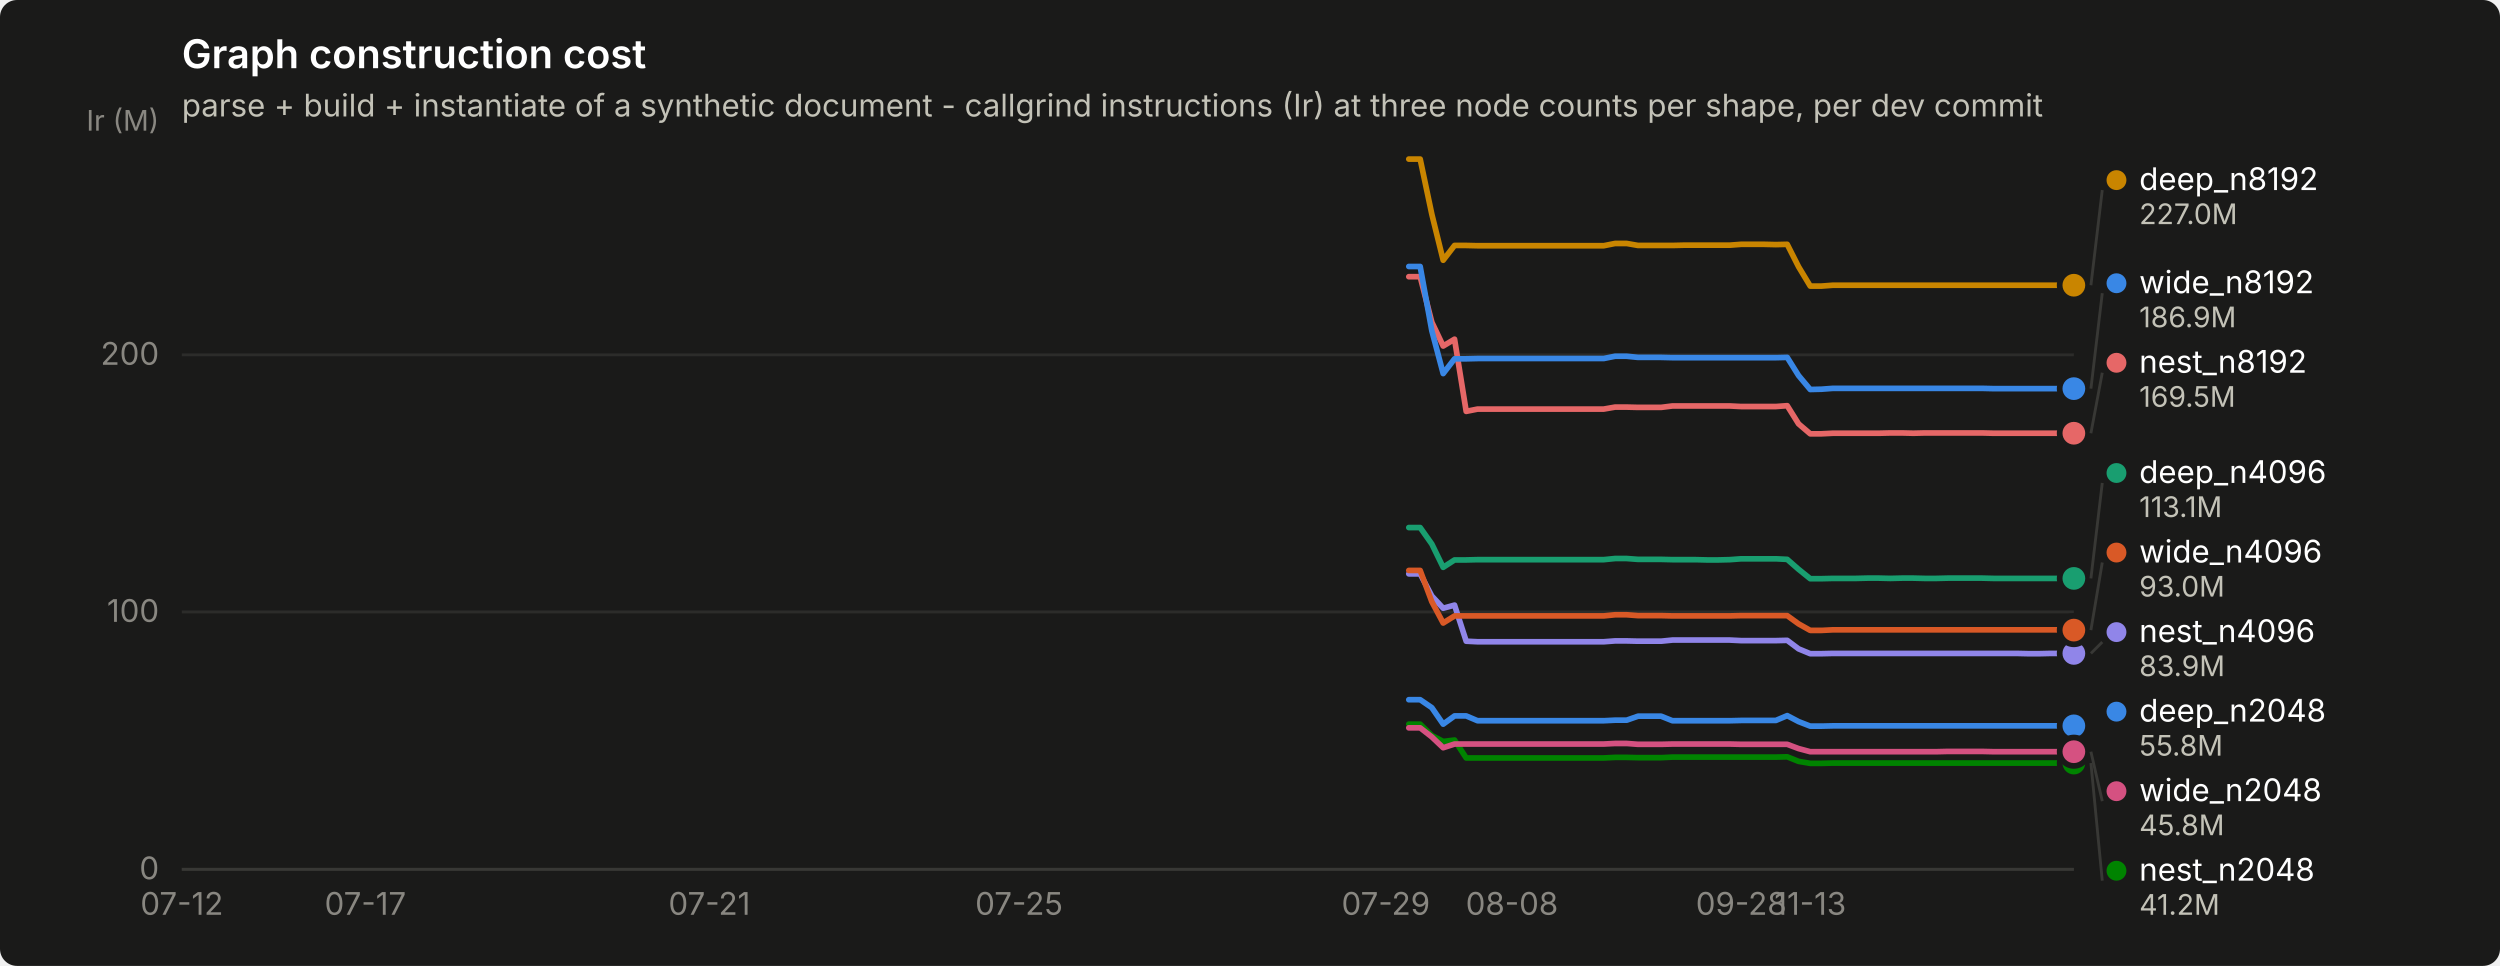
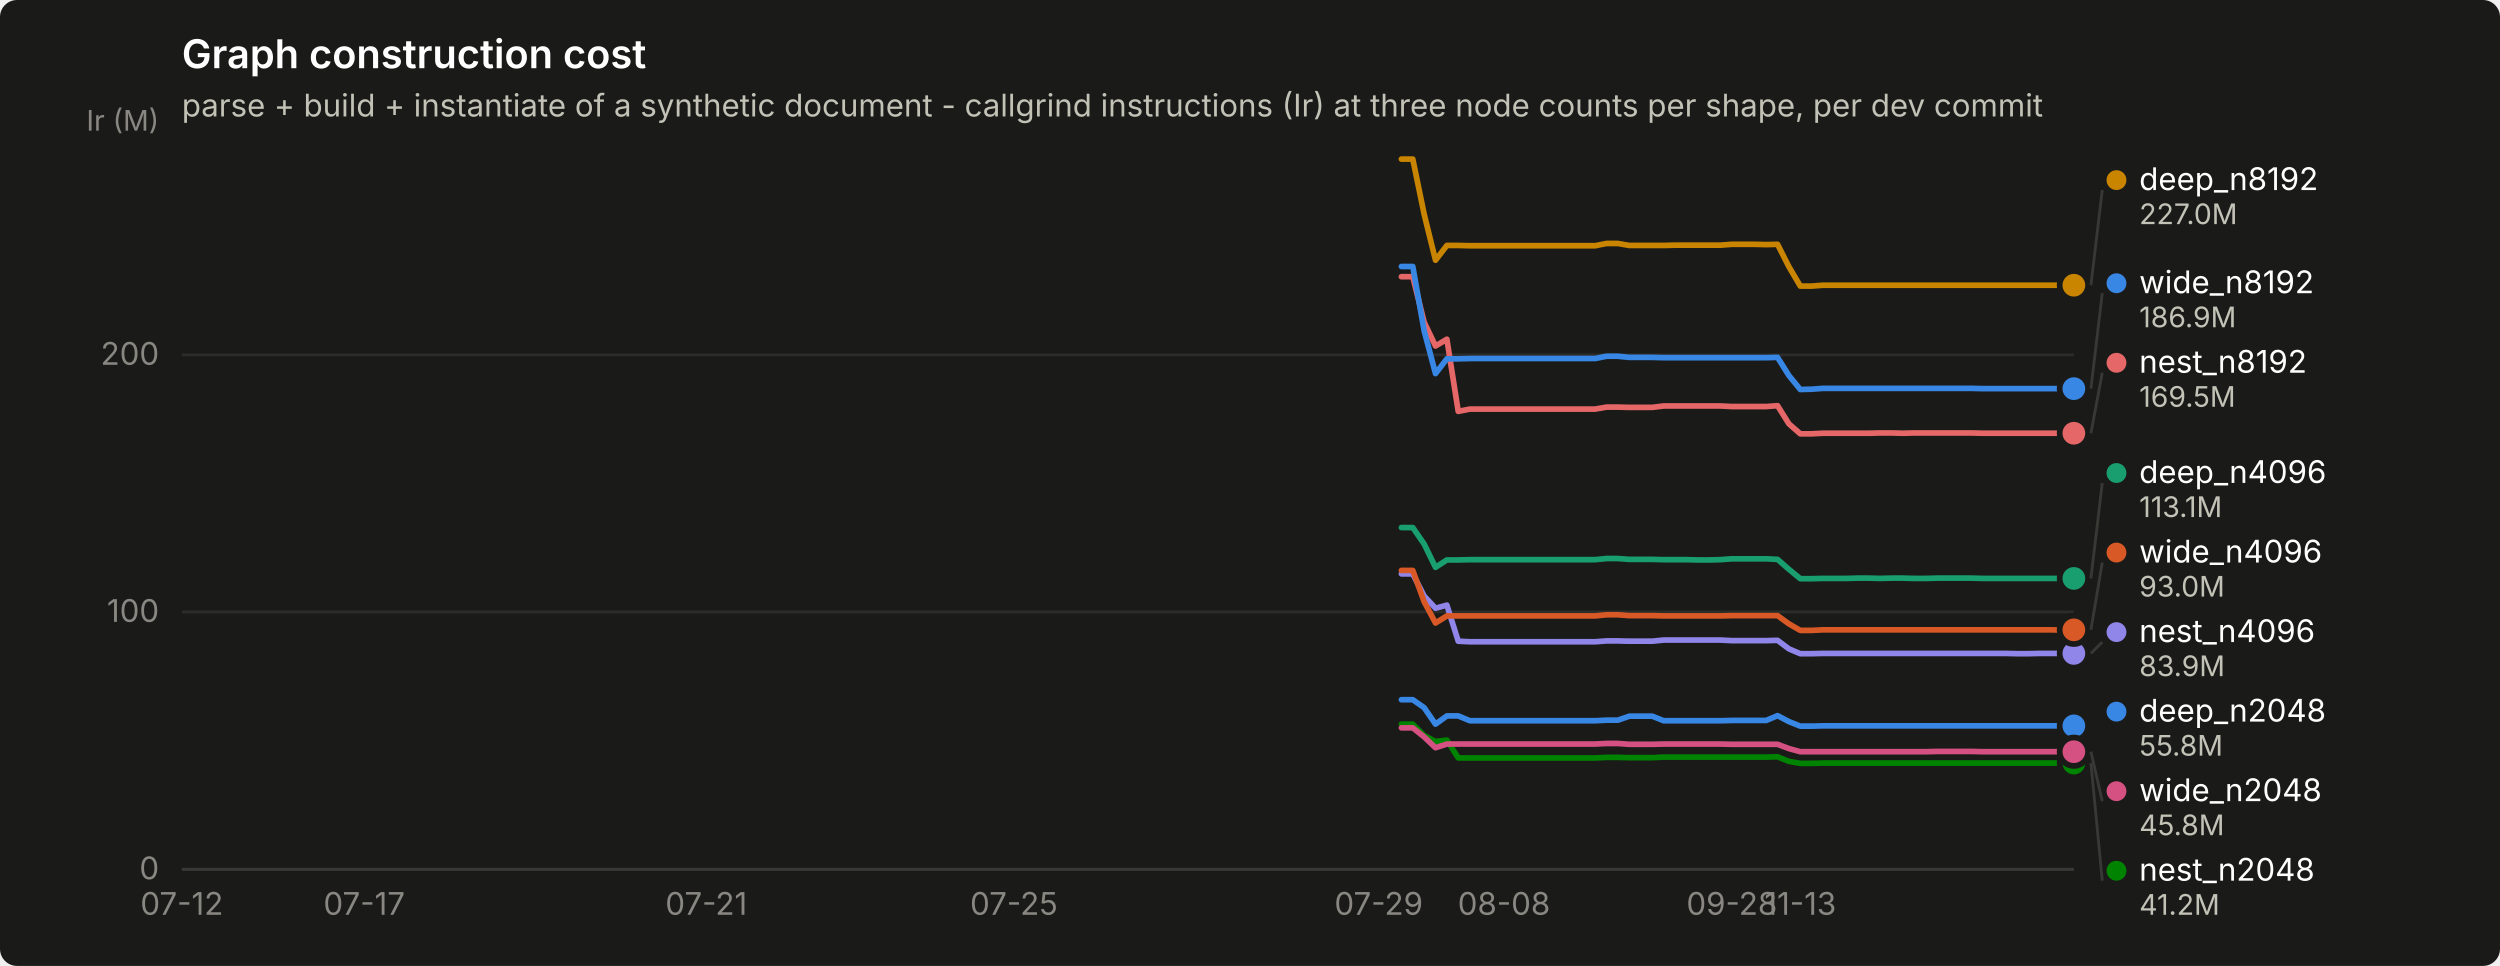
<svg xmlns="http://www.w3.org/2000/svg" width="880" height="340" viewBox="0 0 880 340" role="img" aria-label="Graph construction cost">
  <rect width="880" height="340" rx="6" fill="#1a1a19" />
  <text x="64" y="24" font-family="system-ui, -apple-system, &quot;Segoe UI&quot;, sans-serif" font-size="14" font-weight="600" fill="#ffffff">Graph construction cost</text>
  <text x="64" y="41" font-family="system-ui, -apple-system, &quot;Segoe UI&quot;, sans-serif" font-size="11" fill="#c3c2b7">parse + build + instantiate of a synthetic document - callgrind instructions (Ir) at three node counts per shape, per dev commit</text>
  <line x1="64" y1="306.0" x2="730" y2="306.0" stroke="#2c2c2a" stroke-width="1" />
  <text x="56" y="309.5" text-anchor="end" font-family="system-ui, -apple-system, &quot;Segoe UI&quot;, sans-serif" font-size="11" style="font-variant-numeric: tabular-nums" fill="#898781">0</text>
  <line x1="64" y1="215.4" x2="730" y2="215.4" stroke="#2c2c2a" stroke-width="1" />
  <text x="56" y="218.9" text-anchor="end" font-family="system-ui, -apple-system, &quot;Segoe UI&quot;, sans-serif" font-size="11" style="font-variant-numeric: tabular-nums" fill="#898781">100</text>
  <line x1="64" y1="124.9" x2="730" y2="124.9" stroke="#2c2c2a" stroke-width="1" />
  <text x="56" y="128.4" text-anchor="end" font-family="system-ui, -apple-system, &quot;Segoe UI&quot;, sans-serif" font-size="11" style="font-variant-numeric: tabular-nums" fill="#898781">200</text>
  <text x="56" y="46" text-anchor="end" font-family="system-ui, -apple-system, &quot;Segoe UI&quot;, sans-serif" font-size="10" fill="#898781">Ir (M)</text>
  <line x1="64" y1="306" x2="730" y2="306" stroke="#383835" stroke-width="1" />
  <text x="64.0" y="322" text-anchor="middle" font-family="system-ui, -apple-system, &quot;Segoe UI&quot;, sans-serif" font-size="11" style="font-variant-numeric: tabular-nums" fill="#898781">07-12</text>
-   <text x="128.6" y="322" text-anchor="middle" font-family="system-ui, -apple-system, &quot;Segoe UI&quot;, sans-serif" font-size="11" style="font-variant-numeric: tabular-nums" fill="#898781">07-17</text>
-   <text x="249.7" y="322" text-anchor="middle" font-family="system-ui, -apple-system, &quot;Segoe UI&quot;, sans-serif" font-size="11" style="font-variant-numeric: tabular-nums" fill="#898781">07-21</text>
-   <text x="358.7" y="322" text-anchor="middle" font-family="system-ui, -apple-system, &quot;Segoe UI&quot;, sans-serif" font-size="11" style="font-variant-numeric: tabular-nums" fill="#898781">07-25</text>
-   <text x="487.8" y="322" text-anchor="middle" font-family="system-ui, -apple-system, &quot;Segoe UI&quot;, sans-serif" font-size="11" style="font-variant-numeric: tabular-nums" fill="#898781">07-29</text>
-   <text x="532.2" y="322" text-anchor="middle" font-family="system-ui, -apple-system, &quot;Segoe UI&quot;, sans-serif" font-size="11" style="font-variant-numeric: tabular-nums" fill="#898781">08-08</text>
-   <text x="612.9" y="322" text-anchor="middle" font-family="system-ui, -apple-system, &quot;Segoe UI&quot;, sans-serif" font-size="11" style="font-variant-numeric: tabular-nums" fill="#898781">09-28</text>
-   <text x="637.2" y="322" text-anchor="middle" font-family="system-ui, -apple-system, &quot;Segoe UI&quot;, sans-serif" font-size="11" style="font-variant-numeric: tabular-nums" fill="#898781">11-13</text>
-   <path d="M495.9,246.3 L499.9,246.3 L504.0,249.1 L508.0,254.9 L512.0,252.0 L516.1,252.0 L520.1,253.7 L524.1,253.7 L528.2,253.7 L532.2,253.7 L536.3,253.7 L540.3,253.7 L544.3,253.7 L548.4,253.7 L552.4,253.7 L556.4,253.7 L560.5,253.7 L564.5,253.7 L568.5,253.5 L572.6,253.5 L576.6,252.1 L580.7,252.1 L584.7,252.1 L588.7,253.7 L592.8,253.7 L596.8,253.7 L600.8,253.7 L604.9,253.7 L608.9,253.7 L612.9,253.6 L617.0,253.6 L621.0,253.6 L625.1,253.6 L629.1,251.9 L633.1,254.0 L637.2,255.6 L641.2,255.6 L645.2,255.5 L649.3,255.5 L653.3,255.5 L657.3,255.5 L661.4,255.5 L665.4,255.5 L669.5,255.5 L673.5,255.5 L677.5,255.5 L681.6,255.5 L685.6,255.5 L689.6,255.5 L693.7,255.5 L697.7,255.5 L701.7,255.5 L705.8,255.5 L709.8,255.5 L713.9,255.5 L717.9,255.5 L721.9,255.5 L726.0,255.5 L730.0,255.5" fill="none" stroke="#3987e5" stroke-width="2" stroke-linejoin="round" stroke-linecap="round" />
+   <text x="128.2" y="322" text-anchor="middle" font-family="system-ui, -apple-system, &quot;Segoe UI&quot;, sans-serif" font-size="11" style="font-variant-numeric: tabular-nums" fill="#898781">07-17</text>
+   <text x="248.6" y="322" text-anchor="middle" font-family="system-ui, -apple-system, &quot;Segoe UI&quot;, sans-serif" font-size="11" style="font-variant-numeric: tabular-nums" fill="#898781">07-21</text>
+   <text x="356.9" y="322" text-anchor="middle" font-family="system-ui, -apple-system, &quot;Segoe UI&quot;, sans-serif" font-size="11" style="font-variant-numeric: tabular-nums" fill="#898781">07-25</text>
+   <text x="485.3" y="322" text-anchor="middle" font-family="system-ui, -apple-system, &quot;Segoe UI&quot;, sans-serif" font-size="11" style="font-variant-numeric: tabular-nums" fill="#898781">07-29</text>
+   <text x="529.4" y="322" text-anchor="middle" font-family="system-ui, -apple-system, &quot;Segoe UI&quot;, sans-serif" font-size="11" style="font-variant-numeric: tabular-nums" fill="#898781">08-08</text>
+   <text x="609.6" y="322" text-anchor="middle" font-family="system-ui, -apple-system, &quot;Segoe UI&quot;, sans-serif" font-size="11" style="font-variant-numeric: tabular-nums" fill="#898781">09-28</text>
+   <text x="633.7" y="322" text-anchor="middle" font-family="system-ui, -apple-system, &quot;Segoe UI&quot;, sans-serif" font-size="11" style="font-variant-numeric: tabular-nums" fill="#898781">11-13</text>
+   <path d="M493.3,246.3 L497.3,246.3 L501.3,249.1 L505.3,254.9 L509.3,252.0 L513.3,252.0 L517.4,253.7 L521.4,253.7 L525.4,253.7 L529.4,253.7 L533.4,253.7 L537.4,253.7 L541.4,253.7 L545.4,253.7 L549.5,253.7 L553.5,253.7 L557.5,253.7 L561.5,253.7 L565.5,253.5 L569.5,253.5 L573.5,252.1 L577.5,252.1 L581.6,252.1 L585.6,253.7 L589.6,253.7 L593.6,253.7 L597.6,253.7 L601.6,253.7 L605.6,253.7 L609.6,253.6 L613.7,253.6 L617.7,253.6 L621.7,253.6 L625.7,251.9 L629.7,254.0 L633.7,255.6 L637.7,255.6 L641.7,255.5 L645.7,255.5 L649.8,255.5 L653.8,255.5 L657.8,255.5 L661.8,255.5 L665.8,255.5 L669.8,255.5 L673.8,255.5 L677.8,255.5 L681.9,255.5 L685.9,255.5 L689.9,255.5 L693.9,255.5 L697.9,255.5 L701.9,255.5 L705.9,255.5 L709.9,255.5 L714.0,255.5 L718.0,255.5 L722.0,255.5 L726.0,255.5 L730.0,255.5" fill="none" stroke="#3987e5" stroke-width="2" stroke-linejoin="round" stroke-linecap="round" />
  <circle cx="730.0" cy="255.5" r="6" fill="#1a1a19" />
  <circle cx="730.0" cy="255.5" r="4" fill="#3987e5" />
-   <path d="M495.9,185.7 L499.9,185.7 L504.0,191.5 L508.0,199.7 L512.0,197.1 L516.1,197.1 L520.1,197.0 L524.1,197.0 L528.2,197.0 L532.2,197.0 L536.3,197.0 L540.3,197.0 L544.3,197.0 L548.4,197.0 L552.4,197.0 L556.4,197.0 L560.5,197.0 L564.5,197.0 L568.5,196.6 L572.6,196.6 L576.6,196.9 L580.7,196.9 L584.7,196.9 L588.7,197.0 L592.8,197.0 L596.8,197.0 L600.8,197.1 L604.9,197.1 L608.9,197.0 L612.9,196.7 L617.0,196.7 L621.0,196.7 L625.1,196.7 L629.1,196.9 L633.1,200.4 L637.2,203.7 L641.2,203.7 L645.2,203.6 L649.3,203.6 L653.3,203.6 L657.3,203.5 L661.4,203.5 L665.4,203.6 L669.5,203.5 L673.5,203.5 L677.5,203.6 L681.6,203.6 L685.6,203.5 L689.6,203.5 L693.7,203.5 L697.7,203.5 L701.7,203.6 L705.8,203.6 L709.8,203.6 L713.9,203.6 L717.9,203.6 L721.9,203.6 L726.0,203.6 L730.0,203.6" fill="none" stroke="#199e70" stroke-width="2" stroke-linejoin="round" stroke-linecap="round" />
+   <path d="M493.3,185.7 L497.3,185.7 L501.3,191.5 L505.3,199.7 L509.3,197.1 L513.3,197.1 L517.4,197.0 L521.4,197.0 L525.4,197.0 L529.4,197.0 L533.4,197.0 L537.4,197.0 L541.4,197.0 L545.4,197.0 L549.5,197.0 L553.5,197.0 L557.5,197.0 L561.5,197.0 L565.5,196.6 L569.5,196.6 L573.5,196.9 L577.5,196.9 L581.6,196.9 L585.6,197.0 L589.6,197.0 L593.6,197.0 L597.6,197.1 L601.6,197.1 L605.6,197.0 L609.6,196.7 L613.7,196.7 L617.7,196.7 L621.7,196.7 L625.7,196.9 L629.7,200.4 L633.7,203.7 L637.7,203.7 L641.7,203.6 L645.7,203.6 L649.8,203.6 L653.8,203.5 L657.8,203.5 L661.8,203.6 L665.8,203.5 L669.8,203.5 L673.8,203.6 L677.8,203.6 L681.9,203.5 L685.9,203.5 L689.9,203.5 L693.9,203.5 L697.9,203.6 L701.9,203.6 L705.9,203.6 L709.9,203.6 L714.0,203.6 L718.0,203.6 L722.0,203.6 L726.0,203.6 L730.0,203.6" fill="none" stroke="#199e70" stroke-width="2" stroke-linejoin="round" stroke-linecap="round" />
  <circle cx="730.0" cy="203.6" r="6" fill="#1a1a19" />
  <circle cx="730.0" cy="203.6" r="4" fill="#199e70" />
-   <path d="M495.9,56.0 L499.9,56.0 L504.0,75.4 L508.0,91.6 L512.0,86.4 L516.1,86.4 L520.1,86.5 L524.1,86.5 L528.2,86.5 L532.2,86.5 L536.3,86.5 L540.3,86.5 L544.3,86.5 L548.4,86.5 L552.4,86.5 L556.4,86.5 L560.5,86.5 L564.5,86.5 L568.5,85.7 L572.6,85.7 L576.6,86.4 L580.7,86.4 L584.7,86.4 L588.7,86.4 L592.8,86.3 L596.8,86.3 L600.8,86.3 L604.9,86.3 L608.9,86.3 L612.9,86.0 L617.0,86.0 L621.0,86.0 L625.1,86.1 L629.1,86.0 L633.1,93.9 L637.2,100.7 L641.2,100.7 L645.2,100.4 L649.3,100.4 L653.3,100.4 L657.3,100.4 L661.4,100.4 L665.4,100.4 L669.5,100.4 L673.5,100.4 L677.5,100.4 L681.6,100.4 L685.6,100.4 L689.6,100.4 L693.7,100.4 L697.7,100.4 L701.7,100.4 L705.8,100.4 L709.8,100.4 L713.9,100.4 L717.9,100.4 L721.9,100.4 L726.0,100.4 L730.0,100.4" fill="none" stroke="#c98500" stroke-width="2" stroke-linejoin="round" stroke-linecap="round" />
+   <path d="M493.3,56.0 L497.3,56.0 L501.3,75.4 L505.3,91.6 L509.3,86.4 L513.3,86.4 L517.4,86.5 L521.4,86.5 L525.4,86.5 L529.4,86.5 L533.4,86.5 L537.4,86.5 L541.4,86.5 L545.4,86.5 L549.5,86.5 L553.5,86.5 L557.5,86.5 L561.5,86.5 L565.5,85.7 L569.5,85.7 L573.5,86.4 L577.5,86.4 L581.6,86.4 L585.6,86.4 L589.6,86.3 L593.6,86.3 L597.6,86.3 L601.6,86.3 L605.6,86.3 L609.6,86.0 L613.7,86.0 L617.7,86.0 L621.7,86.1 L625.7,86.0 L629.7,93.9 L633.7,100.7 L637.7,100.7 L641.7,100.4 L645.7,100.4 L649.8,100.4 L653.8,100.4 L657.8,100.4 L661.8,100.4 L665.8,100.4 L669.8,100.4 L673.8,100.4 L677.8,100.4 L681.9,100.4 L685.9,100.4 L689.9,100.4 L693.9,100.4 L697.9,100.4 L701.9,100.4 L705.9,100.4 L709.9,100.4 L714.0,100.4 L718.0,100.4 L722.0,100.4 L726.0,100.4 L730.0,100.4" fill="none" stroke="#c98500" stroke-width="2" stroke-linejoin="round" stroke-linecap="round" />
  <circle cx="730.0" cy="100.4" r="6" fill="#1a1a19" />
  <circle cx="730.0" cy="100.4" r="4" fill="#c98500" />
-   <path d="M495.9,254.9 L499.9,254.9 L504.0,258.9 L508.0,261.0 L512.0,260.5 L516.1,266.8 L520.1,266.8 L524.1,266.8 L528.2,266.8 L532.2,266.8 L536.3,266.8 L540.3,266.8 L544.3,266.8 L548.4,266.8 L552.4,266.8 L556.4,266.8 L560.5,266.8 L564.5,266.8 L568.5,266.6 L572.6,266.6 L576.6,266.7 L580.7,266.7 L584.7,266.7 L588.7,266.5 L592.8,266.5 L596.8,266.5 L600.8,266.5 L604.9,266.5 L608.9,266.5 L612.9,266.5 L617.0,266.5 L621.0,266.5 L625.1,266.5 L629.1,266.4 L633.1,268.0 L637.2,268.7 L641.2,268.7 L645.2,268.6 L649.3,268.6 L653.3,268.6 L657.3,268.6 L661.4,268.6 L665.4,268.6 L669.5,268.6 L673.5,268.6 L677.5,268.6 L681.6,268.6 L685.6,268.6 L689.6,268.6 L693.7,268.6 L697.7,268.6 L701.7,268.6 L705.8,268.6 L709.8,268.6 L713.9,268.6 L717.9,268.6 L721.9,268.6 L726.0,268.6 L730.0,268.6" fill="none" stroke="#008300" stroke-width="2" stroke-linejoin="round" stroke-linecap="round" />
+   <path d="M493.3,254.9 L497.3,254.9 L501.3,258.9 L505.3,261.0 L509.3,260.5 L513.3,266.8 L517.4,266.8 L521.4,266.8 L525.4,266.8 L529.4,266.8 L533.4,266.8 L537.4,266.8 L541.4,266.8 L545.4,266.8 L549.5,266.8 L553.5,266.8 L557.5,266.8 L561.5,266.8 L565.5,266.6 L569.5,266.6 L573.5,266.7 L577.5,266.7 L581.6,266.7 L585.6,266.5 L589.6,266.5 L593.6,266.5 L597.6,266.5 L601.6,266.5 L605.6,266.5 L609.6,266.5 L613.7,266.5 L617.7,266.5 L621.7,266.5 L625.7,266.4 L629.7,268.0 L633.7,268.7 L637.7,268.7 L641.7,268.6 L645.7,268.6 L649.8,268.6 L653.8,268.6 L657.8,268.6 L661.8,268.6 L665.8,268.6 L669.8,268.6 L673.8,268.6 L677.8,268.6 L681.9,268.6 L685.9,268.6 L689.9,268.6 L693.9,268.6 L697.9,268.6 L701.9,268.6 L705.9,268.6 L709.9,268.6 L714.0,268.6 L718.0,268.6 L722.0,268.6 L726.0,268.6 L730.0,268.6" fill="none" stroke="#008300" stroke-width="2" stroke-linejoin="round" stroke-linecap="round" />
  <circle cx="730.0" cy="268.6" r="6" fill="#1a1a19" />
  <circle cx="730.0" cy="268.6" r="4" fill="#008300" />
-   <path d="M495.9,202.0 L499.9,202.0 L504.0,209.8 L508.0,214.1 L512.0,213.0 L516.1,225.7 L520.1,225.9 L524.1,225.9 L528.2,225.9 L532.2,225.9 L536.3,225.9 L540.3,225.9 L544.3,225.9 L548.4,225.9 L552.4,225.9 L556.4,225.9 L560.5,225.9 L564.5,225.9 L568.5,225.6 L572.6,225.6 L576.6,225.7 L580.7,225.7 L584.7,225.7 L588.7,225.3 L592.8,225.3 L596.8,225.3 L600.8,225.3 L604.9,225.3 L608.9,225.3 L612.9,225.5 L617.0,225.5 L621.0,225.5 L625.1,225.5 L629.1,225.4 L633.1,228.4 L637.2,230.1 L641.2,230.1 L645.2,230.0 L649.3,230.0 L653.3,230.0 L657.3,230.0 L661.4,230.0 L665.4,230.0 L669.5,230.0 L673.5,230.0 L677.5,230.0 L681.6,230.0 L685.6,230.0 L689.6,230.0 L693.7,230.0 L697.7,230.0 L701.7,230.0 L705.8,230.0 L709.8,230.0 L713.9,230.1 L717.9,230.1 L721.9,230.0 L726.0,230.0 L730.0,230.0" fill="none" stroke="#9085e9" stroke-width="2" stroke-linejoin="round" stroke-linecap="round" />
+   <path d="M493.3,202.0 L497.3,202.0 L501.3,209.8 L505.3,214.1 L509.3,213.0 L513.3,225.7 L517.4,225.9 L521.4,225.9 L525.4,225.9 L529.4,225.9 L533.4,225.9 L537.4,225.9 L541.4,225.9 L545.4,225.9 L549.5,225.9 L553.5,225.9 L557.5,225.9 L561.5,225.9 L565.5,225.6 L569.5,225.6 L573.5,225.7 L577.5,225.7 L581.6,225.7 L585.6,225.3 L589.6,225.3 L593.6,225.3 L597.6,225.3 L601.6,225.3 L605.6,225.3 L609.6,225.5 L613.7,225.5 L617.7,225.5 L621.7,225.5 L625.7,225.4 L629.7,228.4 L633.7,230.1 L637.7,230.1 L641.7,230.0 L645.7,230.0 L649.8,230.0 L653.8,230.0 L657.8,230.0 L661.8,230.0 L665.8,230.0 L669.8,230.0 L673.8,230.0 L677.8,230.0 L681.9,230.0 L685.9,230.0 L689.9,230.0 L693.9,230.0 L697.9,230.0 L701.9,230.0 L705.9,230.0 L709.9,230.1 L714.0,230.1 L718.0,230.0 L722.0,230.0 L726.0,230.0 L730.0,230.0" fill="none" stroke="#9085e9" stroke-width="2" stroke-linejoin="round" stroke-linecap="round" />
  <circle cx="730.0" cy="230.0" r="6" fill="#1a1a19" />
  <circle cx="730.0" cy="230.0" r="4" fill="#9085e9" />
-   <path d="M495.9,97.4 L499.9,97.4 L504.0,113.4 L508.0,121.8 L512.0,119.4 L516.1,144.8 L520.1,144.0 L524.1,144.0 L528.2,144.0 L532.2,144.0 L536.3,144.0 L540.3,144.0 L544.3,144.0 L548.4,144.0 L552.4,144.0 L556.4,144.0 L560.5,144.0 L564.5,144.0 L568.5,143.3 L572.6,143.3 L576.6,143.4 L580.7,143.4 L584.7,143.4 L588.7,142.9 L592.8,142.9 L596.8,142.9 L600.8,142.9 L604.9,142.9 L608.9,142.9 L612.9,143.1 L617.0,143.1 L621.0,143.1 L625.1,143.1 L629.1,142.8 L633.1,149.2 L637.2,152.7 L641.2,152.7 L645.2,152.5 L649.3,152.5 L653.3,152.5 L657.3,152.5 L661.4,152.5 L665.4,152.4 L669.5,152.4 L673.5,152.5 L677.5,152.4 L681.6,152.4 L685.6,152.4 L689.6,152.4 L693.7,152.4 L697.7,152.4 L701.7,152.5 L705.8,152.5 L709.8,152.5 L713.9,152.5 L717.9,152.5 L721.9,152.5 L726.0,152.5 L730.0,152.5" fill="none" stroke="#e66767" stroke-width="2" stroke-linejoin="round" stroke-linecap="round" />
+   <path d="M493.3,97.4 L497.3,97.4 L501.3,113.4 L505.3,121.8 L509.3,119.4 L513.3,144.8 L517.4,144.0 L521.4,144.0 L525.4,144.0 L529.4,144.0 L533.4,144.0 L537.4,144.0 L541.4,144.0 L545.4,144.0 L549.5,144.0 L553.5,144.0 L557.5,144.0 L561.5,144.0 L565.5,143.3 L569.5,143.3 L573.5,143.4 L577.5,143.4 L581.6,143.4 L585.6,142.9 L589.6,142.9 L593.6,142.9 L597.6,142.9 L601.6,142.9 L605.6,142.9 L609.6,143.1 L613.7,143.1 L617.7,143.1 L621.7,143.1 L625.7,142.8 L629.7,149.2 L633.7,152.7 L637.7,152.7 L641.7,152.5 L645.7,152.5 L649.8,152.5 L653.8,152.5 L657.8,152.5 L661.8,152.4 L665.8,152.4 L669.8,152.5 L673.8,152.4 L677.8,152.4 L681.9,152.4 L685.9,152.4 L689.9,152.4 L693.9,152.4 L697.9,152.5 L701.9,152.5 L705.9,152.5 L709.9,152.5 L714.0,152.5 L718.0,152.5 L722.0,152.5 L726.0,152.5 L730.0,152.5" fill="none" stroke="#e66767" stroke-width="2" stroke-linejoin="round" stroke-linecap="round" />
  <circle cx="730.0" cy="152.5" r="6" fill="#1a1a19" />
  <circle cx="730.0" cy="152.5" r="4" fill="#e66767" />
-   <path d="M495.9,256.2 L499.9,256.2 L504.0,259.4 L508.0,263.2 L512.0,261.9 L516.1,261.9 L520.1,261.9 L524.1,261.9 L528.2,261.9 L532.2,261.9 L536.3,261.9 L540.3,261.9 L544.3,261.9 L548.4,261.9 L552.4,261.9 L556.4,261.9 L560.5,261.9 L564.5,261.9 L568.5,261.7 L572.6,261.7 L576.6,262.0 L580.7,262.0 L584.7,262.0 L588.7,261.9 L592.8,261.9 L596.8,261.9 L600.8,261.9 L604.9,261.9 L608.9,261.9 L612.9,262.0 L617.0,262.0 L621.0,262.0 L625.1,262.0 L629.1,262.0 L633.1,263.5 L637.2,264.6 L641.2,264.6 L645.2,264.6 L649.3,264.6 L653.3,264.6 L657.3,264.6 L661.4,264.6 L665.4,264.6 L669.5,264.6 L673.5,264.6 L677.5,264.6 L681.6,264.6 L685.6,264.5 L689.6,264.5 L693.7,264.5 L697.7,264.5 L701.7,264.6 L705.8,264.6 L709.8,264.6 L713.9,264.6 L717.9,264.6 L721.9,264.6 L726.0,264.6 L730.0,264.6" fill="none" stroke="#d55181" stroke-width="2" stroke-linejoin="round" stroke-linecap="round" />
+   <path d="M493.3,256.2 L497.3,256.2 L501.3,259.4 L505.3,263.2 L509.3,261.9 L513.3,261.9 L517.4,261.9 L521.4,261.9 L525.4,261.9 L529.4,261.9 L533.4,261.9 L537.4,261.9 L541.4,261.9 L545.4,261.9 L549.5,261.9 L553.5,261.9 L557.5,261.9 L561.5,261.9 L565.5,261.7 L569.5,261.7 L573.5,262.0 L577.5,262.0 L581.6,262.0 L585.6,261.9 L589.6,261.9 L593.6,261.9 L597.6,261.9 L601.6,261.9 L605.6,261.9 L609.6,262.0 L613.7,262.0 L617.7,262.0 L621.7,262.0 L625.7,262.0 L629.7,263.5 L633.7,264.6 L637.7,264.6 L641.7,264.6 L645.7,264.6 L649.8,264.6 L653.8,264.6 L657.8,264.6 L661.8,264.6 L665.8,264.6 L669.8,264.6 L673.8,264.6 L677.8,264.6 L681.9,264.5 L685.9,264.5 L689.9,264.5 L693.9,264.5 L697.9,264.6 L701.9,264.6 L705.9,264.6 L709.9,264.6 L714.0,264.6 L718.0,264.6 L722.0,264.6 L726.0,264.6 L730.0,264.6" fill="none" stroke="#d55181" stroke-width="2" stroke-linejoin="round" stroke-linecap="round" />
  <circle cx="730.0" cy="264.6" r="6" fill="#1a1a19" />
  <circle cx="730.0" cy="264.6" r="4" fill="#d55181" />
-   <path d="M495.9,200.8 L499.9,200.8 L504.0,211.8 L508.0,219.3 L512.0,216.8 L516.1,216.8 L520.1,216.8 L524.1,216.8 L528.2,216.8 L532.2,216.8 L536.3,216.8 L540.3,216.8 L544.3,216.8 L548.4,216.8 L552.4,216.8 L556.4,216.8 L560.5,216.8 L564.5,216.8 L568.5,216.4 L572.6,216.4 L576.6,216.7 L580.7,216.7 L584.7,216.7 L588.7,216.8 L592.8,216.8 L596.8,216.8 L600.8,216.8 L604.9,216.8 L608.9,216.8 L612.9,216.7 L617.0,216.7 L621.0,216.7 L625.1,216.7 L629.1,216.7 L633.1,219.6 L637.2,221.9 L641.2,221.9 L645.2,221.7 L649.3,221.7 L653.3,221.7 L657.3,221.7 L661.4,221.7 L665.4,221.7 L669.5,221.7 L673.5,221.7 L677.5,221.7 L681.6,221.7 L685.6,221.7 L689.6,221.7 L693.7,221.7 L697.7,221.7 L701.7,221.7 L705.8,221.7 L709.8,221.7 L713.9,221.7 L717.9,221.7 L721.9,221.7 L726.0,221.7 L730.0,221.8" fill="none" stroke="#d95926" stroke-width="2" stroke-linejoin="round" stroke-linecap="round" />
-   <circle cx="730.0" cy="221.8" r="6" fill="#1a1a19" />
-   <circle cx="730.0" cy="221.8" r="4" fill="#d95926" />
-   <path d="M495.9,93.8 L499.9,93.8 L504.0,116.4 L508.0,131.5 L512.0,126.3 L516.1,126.3 L520.1,126.2 L524.1,126.2 L528.2,126.2 L532.2,126.2 L536.3,126.2 L540.3,126.2 L544.3,126.2 L548.4,126.2 L552.4,126.2 L556.4,126.2 L560.5,126.2 L564.5,126.2 L568.5,125.4 L572.6,125.4 L576.6,125.8 L580.7,125.8 L584.7,125.8 L588.7,125.9 L592.8,125.9 L596.8,125.9 L600.8,125.9 L604.9,125.9 L608.9,125.9 L612.9,125.9 L617.0,125.9 L621.0,125.9 L625.1,125.9 L629.1,125.8 L633.1,132.2 L637.2,137.1 L641.2,137.0 L645.2,136.7 L649.3,136.7 L653.3,136.7 L657.3,136.7 L661.4,136.7 L665.4,136.7 L669.5,136.7 L673.5,136.7 L677.5,136.7 L681.6,136.7 L685.6,136.7 L689.6,136.7 L693.7,136.7 L697.7,136.7 L701.7,136.8 L705.8,136.8 L709.8,136.8 L713.9,136.8 L717.9,136.8 L721.9,136.8 L726.0,136.8 L730.0,136.8" fill="none" stroke="#3987e5" stroke-width="2" stroke-linejoin="round" stroke-linecap="round" />
+   <path d="M493.3,200.8 L497.3,200.8 L501.3,211.8 L505.3,219.3 L509.3,216.8 L513.3,216.8 L517.4,216.8 L521.4,216.8 L525.4,216.8 L529.4,216.8 L533.4,216.8 L537.4,216.8 L541.4,216.8 L545.4,216.8 L549.5,216.8 L553.5,216.8 L557.5,216.8 L561.5,216.8 L565.5,216.4 L569.5,216.4 L573.5,216.7 L577.5,216.7 L581.6,216.7 L585.6,216.8 L589.6,216.8 L593.6,216.8 L597.6,216.8 L601.6,216.8 L605.6,216.8 L609.6,216.7 L613.7,216.7 L617.7,216.7 L621.7,216.7 L625.7,216.7 L629.7,219.6 L633.7,221.9 L637.7,221.9 L641.7,221.7 L645.7,221.7 L649.8,221.7 L653.8,221.7 L657.8,221.7 L661.8,221.7 L665.8,221.7 L669.8,221.7 L673.8,221.7 L677.8,221.7 L681.9,221.7 L685.9,221.7 L689.9,221.7 L693.9,221.7 L697.9,221.7 L701.9,221.7 L705.9,221.7 L709.9,221.7 L714.0,221.7 L718.0,221.7 L722.0,221.7 L726.0,221.8 L730.0,221.7" fill="none" stroke="#d95926" stroke-width="2" stroke-linejoin="round" stroke-linecap="round" />
+   <circle cx="730.0" cy="221.7" r="6" fill="#1a1a19" />
+   <circle cx="730.0" cy="221.7" r="4" fill="#d95926" />
+   <path d="M493.3,93.8 L497.3,93.8 L501.3,116.4 L505.3,131.5 L509.3,126.3 L513.3,126.3 L517.4,126.2 L521.4,126.2 L525.4,126.2 L529.4,126.2 L533.4,126.2 L537.4,126.2 L541.4,126.2 L545.4,126.2 L549.5,126.2 L553.5,126.2 L557.5,126.2 L561.5,126.2 L565.5,125.4 L569.5,125.4 L573.5,125.8 L577.5,125.8 L581.6,125.8 L585.6,125.9 L589.6,125.9 L593.6,125.9 L597.6,125.9 L601.6,125.9 L605.6,125.9 L609.6,125.9 L613.7,125.9 L617.7,125.9 L621.7,125.9 L625.7,125.8 L629.7,132.2 L633.7,137.1 L637.7,137.0 L641.7,136.7 L645.7,136.7 L649.8,136.7 L653.8,136.7 L657.8,136.7 L661.8,136.7 L665.8,136.7 L669.8,136.7 L673.8,136.7 L677.8,136.7 L681.9,136.7 L685.9,136.7 L689.9,136.7 L693.9,136.7 L697.9,136.8 L701.9,136.8 L705.9,136.8 L709.9,136.8 L714.0,136.8 L718.0,136.8 L722.0,136.8 L726.0,136.8 L730.0,136.8" fill="none" stroke="#3987e5" stroke-width="2" stroke-linejoin="round" stroke-linecap="round" />
  <circle cx="730.0" cy="136.8" r="6" fill="#1a1a19" />
  <circle cx="730.0" cy="136.8" r="4" fill="#3987e5" />
  <line x1="736.0" y1="100.4" x2="740.0" y2="66.9" stroke="#383835" stroke-width="1" />
  <circle cx="745.0" cy="63.4" r="3.5" fill="#c98500" />
  <text x="753.0" y="66.9" font-family="system-ui, -apple-system, &quot;Segoe UI&quot;, sans-serif" font-size="11" fill="#ffffff">deep_n8192</text>
  <text x="753.0" y="78.9" font-family="system-ui, -apple-system, &quot;Segoe UI&quot;, sans-serif" font-size="10" style="font-variant-numeric: tabular-nums" fill="#c3c2b7">227.0M</text>
  <line x1="736.0" y1="136.8" x2="740.0" y2="103.2" stroke="#383835" stroke-width="1" />
  <circle cx="745.0" cy="99.7" r="3.5" fill="#3987e5" />
  <text x="753.0" y="103.2" font-family="system-ui, -apple-system, &quot;Segoe UI&quot;, sans-serif" font-size="11" fill="#ffffff">wide_n8192</text>
  <text x="753.0" y="115.2" font-family="system-ui, -apple-system, &quot;Segoe UI&quot;, sans-serif" font-size="10" style="font-variant-numeric: tabular-nums" fill="#c3c2b7">186.9M</text>
  <line x1="736.0" y1="152.5" x2="740.0" y2="131.2" stroke="#383835" stroke-width="1" />
  <circle cx="745.0" cy="127.7" r="3.5" fill="#e66767" />
  <text x="753.0" y="131.2" font-family="system-ui, -apple-system, &quot;Segoe UI&quot;, sans-serif" font-size="11" fill="#ffffff">nest_n8192</text>
  <text x="753.0" y="143.2" font-family="system-ui, -apple-system, &quot;Segoe UI&quot;, sans-serif" font-size="10" style="font-variant-numeric: tabular-nums" fill="#c3c2b7">169.5M</text>
  <line x1="736.0" y1="203.6" x2="740.0" y2="170.0" stroke="#383835" stroke-width="1" />
  <circle cx="745.0" cy="166.5" r="3.5" fill="#199e70" />
  <text x="753.0" y="170.0" font-family="system-ui, -apple-system, &quot;Segoe UI&quot;, sans-serif" font-size="11" fill="#ffffff">deep_n4096</text>
  <text x="753.0" y="182.0" font-family="system-ui, -apple-system, &quot;Segoe UI&quot;, sans-serif" font-size="10" style="font-variant-numeric: tabular-nums" fill="#c3c2b7">113.1M</text>
-   <line x1="736.0" y1="221.8" x2="740.0" y2="198.0" stroke="#383835" stroke-width="1" />
+   <line x1="736.0" y1="221.7" x2="740.0" y2="198.0" stroke="#383835" stroke-width="1" />
  <circle cx="745.0" cy="194.5" r="3.5" fill="#d95926" />
  <text x="753.0" y="198.0" font-family="system-ui, -apple-system, &quot;Segoe UI&quot;, sans-serif" font-size="11" fill="#ffffff">wide_n4096</text>
  <text x="753.0" y="210.0" font-family="system-ui, -apple-system, &quot;Segoe UI&quot;, sans-serif" font-size="10" style="font-variant-numeric: tabular-nums" fill="#c3c2b7">93.0M</text>
  <line x1="736.0" y1="230.0" x2="740.0" y2="226.0" stroke="#383835" stroke-width="1" />
  <circle cx="745.0" cy="222.5" r="3.5" fill="#9085e9" />
  <text x="753.0" y="226.0" font-family="system-ui, -apple-system, &quot;Segoe UI&quot;, sans-serif" font-size="11" fill="#ffffff">nest_n4096</text>
  <text x="753.0" y="238.0" font-family="system-ui, -apple-system, &quot;Segoe UI&quot;, sans-serif" font-size="10" style="font-variant-numeric: tabular-nums" fill="#c3c2b7">83.9M</text>
  <circle cx="745.0" cy="250.5" r="3.5" fill="#3987e5" />
  <text x="753.0" y="254.0" font-family="system-ui, -apple-system, &quot;Segoe UI&quot;, sans-serif" font-size="11" fill="#ffffff">deep_n2048</text>
  <text x="753.0" y="266.0" font-family="system-ui, -apple-system, &quot;Segoe UI&quot;, sans-serif" font-size="10" style="font-variant-numeric: tabular-nums" fill="#c3c2b7">55.8M</text>
  <line x1="736.0" y1="264.6" x2="740.0" y2="282.0" stroke="#383835" stroke-width="1" />
  <circle cx="745.0" cy="278.5" r="3.5" fill="#d55181" />
  <text x="753.0" y="282.0" font-family="system-ui, -apple-system, &quot;Segoe UI&quot;, sans-serif" font-size="11" fill="#ffffff">wide_n2048</text>
  <text x="753.0" y="294.0" font-family="system-ui, -apple-system, &quot;Segoe UI&quot;, sans-serif" font-size="10" style="font-variant-numeric: tabular-nums" fill="#c3c2b7">45.8M</text>
  <line x1="736.0" y1="268.6" x2="740.0" y2="310.0" stroke="#383835" stroke-width="1" />
  <circle cx="745.0" cy="306.5" r="3.5" fill="#008300" />
  <text x="753.0" y="310.0" font-family="system-ui, -apple-system, &quot;Segoe UI&quot;, sans-serif" font-size="11" fill="#ffffff">nest_n2048</text>
  <text x="753.0" y="322.0" font-family="system-ui, -apple-system, &quot;Segoe UI&quot;, sans-serif" font-size="10" style="font-variant-numeric: tabular-nums" fill="#c3c2b7">41.2M</text>
</svg>
